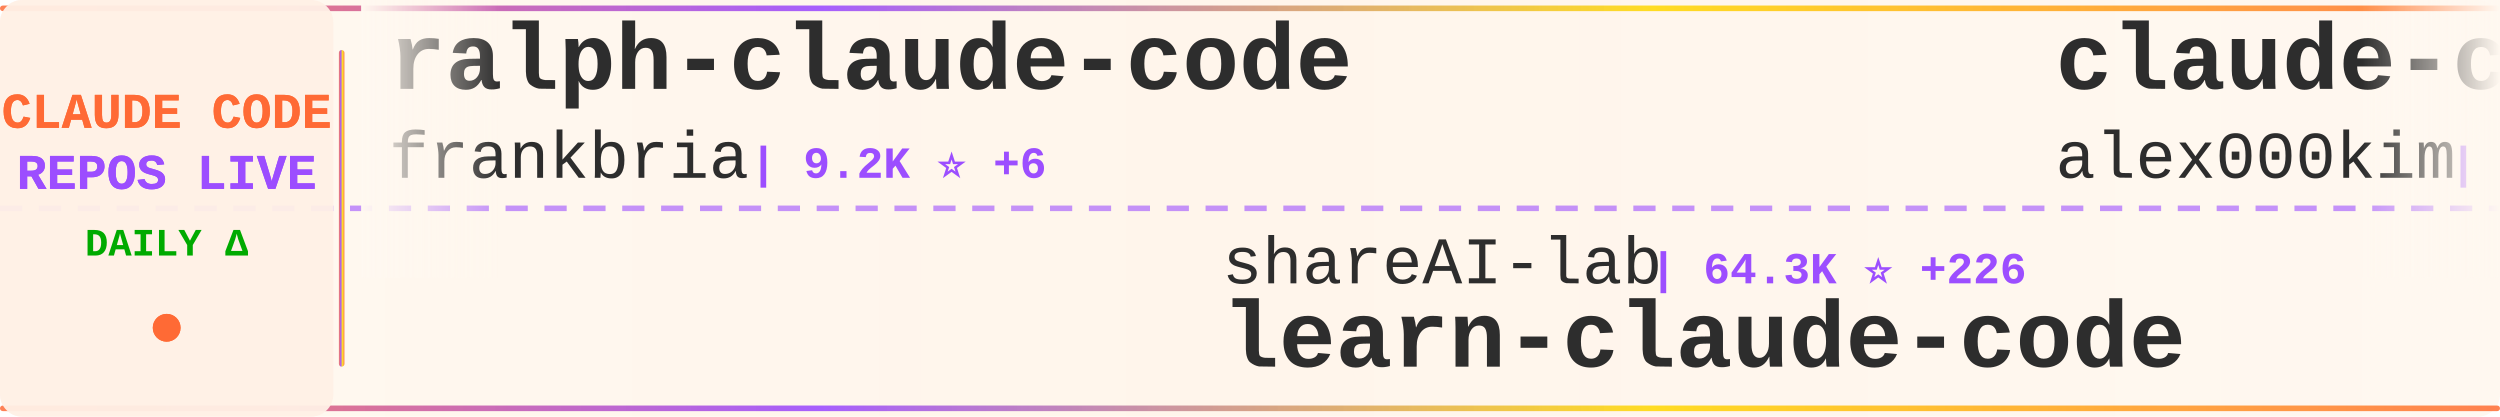
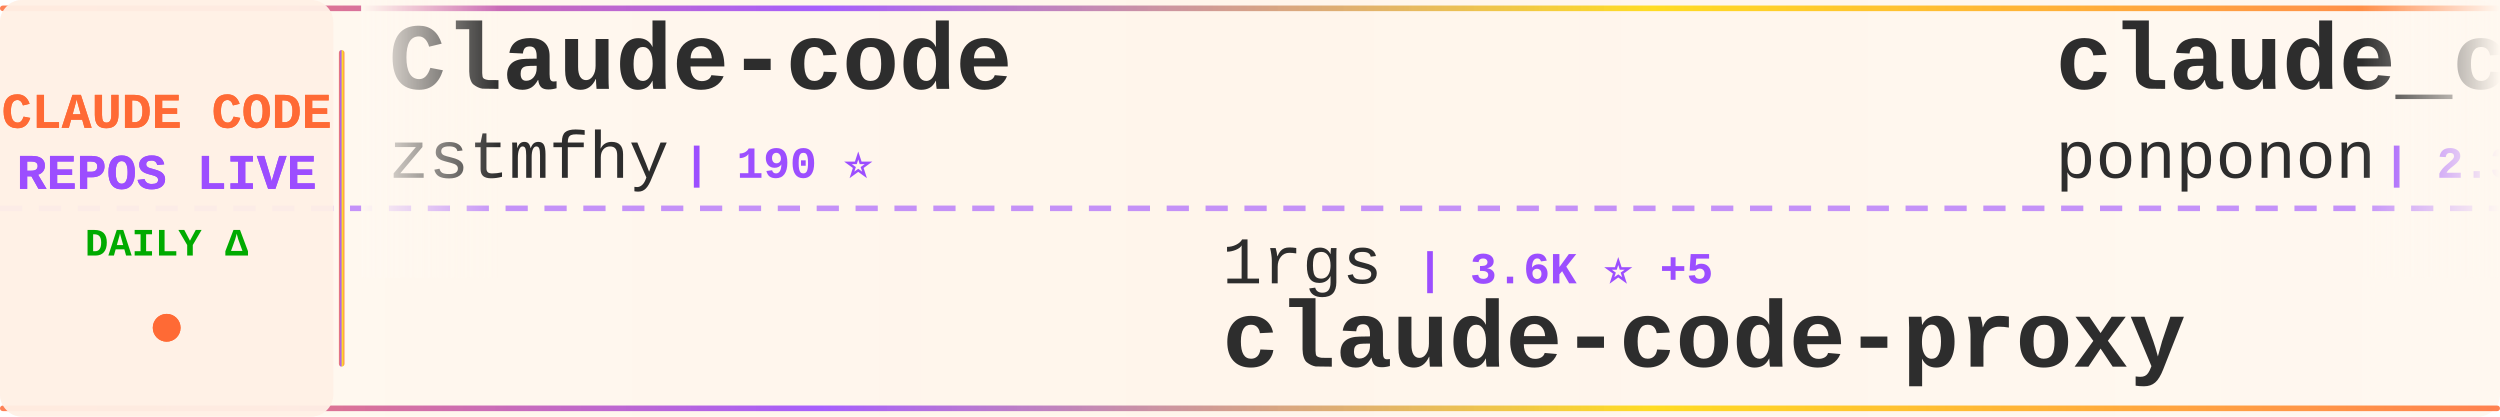
<svg xmlns="http://www.w3.org/2000/svg" width="900" height="150">
  <defs>
    <linearGradient id="tickerBg" x1="0%" y1="0%" x2="100%" y2="0%">
      <stop offset="0%" style="stop-color:#fff8f0;stop-opacity:0.98" />
      <stop offset="50%" style="stop-color:#fff5eb;stop-opacity:1" />
      <stop offset="100%" style="stop-color:#fff8f0;stop-opacity:0.98" />
    </linearGradient>
    <linearGradient id="borderGrad" x1="0%" y1="0%" x2="100%" y2="0%">
      <stop offset="0%" style="stop-color:#FF6B35;stop-opacity:0.85">
        <animate attributeName="stop-opacity" values="0.85;1;0.85" dur="2s" repeatCount="indefinite" />
      </stop>
      <stop offset="33%" style="stop-color:#9C4EFF;stop-opacity:0.9">
        <animate attributeName="stop-opacity" values="0.9;1;0.9" dur="2.2s" repeatCount="indefinite" />
      </stop>
      <stop offset="66%" style="stop-color:#FFD700;stop-opacity:0.85">
        <animate attributeName="stop-opacity" values="0.85;1;0.85" dur="1.8s" repeatCount="indefinite" />
      </stop>
      <stop offset="100%" style="stop-color:#FF6B35;stop-opacity:0.85">
        <animate attributeName="stop-opacity" values="0.85;1;0.85" dur="2s" repeatCount="indefinite" />
      </stop>
    </linearGradient>
    <filter id="textGlow">
      <feGaussianBlur stdDeviation="0.15" result="coloredBlur" />
      <feMerge>
        <feMergeNode in="coloredBlur" />
        <feMergeNode in="SourceGraphic" />
      </feMerge>
    </filter>
    <filter id="metricGlow">
      <feGaussianBlur stdDeviation="0.2" result="coloredBlur" />
      <feMerge>
        <feMergeNode in="coloredBlur" />
        <feMergeNode in="SourceGraphic" />
      </feMerge>
    </filter>
    <linearGradient id="leftFade" x1="0%" y1="0%" x2="100%" y2="0%">
      <stop offset="0%" style="stop-color:#fff8f0;stop-opacity:1" />
      <stop offset="100%" style="stop-color:#fff8f0;stop-opacity:0" />
    </linearGradient>
    <linearGradient id="rightFade" x1="0%" y1="0%" x2="100%" y2="0%">
      <stop offset="0%" style="stop-color:#fff8f0;stop-opacity:0" />
      <stop offset="100%" style="stop-color:#fff8f0;stop-opacity:1" />
    </linearGradient>
  </defs>
  <rect width="900" height="150" fill="url(#tickerBg)" rx="8" />
  <rect x="0" y="2" width="900" height="2" fill="url(#borderGrad)" rx="1" />
  <rect x="0" y="146" width="900" height="2" fill="url(#borderGrad)" rx="1" />
  <line x1="0" y1="75" x2="900" y2="75" stroke="#9C4EFF" stroke-width="2" stroke-dasharray="8 6" opacity="0.6" />
  <rect x="0" y="0" width="120" height="150" fill="#fff0e6" opacity="0.95" rx="8" />
  <text x="60" y="46" font-family="'Courier New', monospace" font-size="18" font-weight="bold" fill="#FF6B35" text-anchor="middle" filter="url(#textGlow)">
    CLAUDE CODE
  </text>
  <text x="60" y="68" font-family="'Courier New', monospace" font-size="18" font-weight="bold" fill="#9C4EFF" text-anchor="middle" filter="url(#textGlow)">
    REPOS LIVE
  </text>
  <text x="60" y="92" font-family="'Courier New', monospace" font-size="14" font-weight="bold" fill="#00aa00" text-anchor="middle">
    DAILY Δ
  </text>
  <circle cx="60" cy="118" r="5" fill="#FF6B35" filter="url(#metricGlow)">
    <animate attributeName="r" values="4;6;4" dur="1.5s" repeatCount="indefinite" />
    <animate attributeName="opacity" values="0.6;1;0.6" dur="1.5s" repeatCount="indefinite" />
  </circle>
  <rect x="122" y="18" width="2" height="114" fill="url(#borderGrad)" rx="1" />
  <clipPath id="tickerClip">
    <rect x="130" y="0" width="770" height="150" />
  </clipPath>
  <g clip-path="url(#tickerClip)">
    <g id="tickerItems">
      <animateTransform attributeName="transform" attributeType="XML" type="translate" from="0 0" to="-3000 0" dur="54s" repeatCount="indefinite" />
      <g transform="translate(0, 0)">
-         <text x="140" y="32" font-family="'Courier New', monospace" font-size="34" font-weight="bold" fill="#2d2d2d">ralph-claude-code</text>
-         <text x="140" y="64" font-family="'Courier New', monospace" font-size="24" font-weight="normal" fill="#2d2d2d" opacity="1.0">frankbria</text>
-         <text x="270" y="64" font-family="'Courier New', monospace" font-size="16" font-weight="bold" fill="#9C4EFF"> | 9.2K ⭐ +6</text>
+         <text x="140" y="32" font-family="'Courier New', monospace" font-size="34" font-weight="bold" fill="#2d2d2d">Claude-code</text>
+         <text x="140" y="64" font-family="'Courier New', monospace" font-size="24" font-weight="normal" fill="#2d2d2d" opacity="1.0">zstmfhy</text>
+         <text x="246" y="64" font-family="'Courier New', monospace" font-size="16" font-weight="bold" fill="#9C4EFF"> | 190 ⭐</text>
      </g>
      <g transform="translate(300, 0)">
-         <text x="140" y="102" font-family="'Courier New', monospace" font-size="24" font-weight="normal" fill="#2d2d2d" opacity="1.0">shareAI-lab</text>
-         <text x="294" y="102" font-family="'Courier New', monospace" font-size="16" font-weight="bold" fill="#9C4EFF"> | 64.3K ⭐ +226</text>
-         <text x="140" y="132" font-family="'Courier New', monospace" font-size="34" font-weight="bold" fill="#2d2d2d">learn-claude-code</text>
+         <text x="140" y="102" font-family="'Courier New', monospace" font-size="24" font-weight="normal" fill="#2d2d2d" opacity="1.0">1rgs</text>
+         <text x="210" y="102" font-family="'Courier New', monospace" font-size="16" font-weight="bold" fill="#9C4EFF"> | 3.6K ⭐ +5</text>
+         <text x="140" y="132" font-family="'Courier New', monospace" font-size="34" font-weight="bold" fill="#2d2d2d">claude-code-proxy</text>
      </g>
      <g transform="translate(600, 0)">
-         <text x="140" y="32" font-family="'Courier New', monospace" font-size="34" font-weight="bold" fill="#2d2d2d">claude-code</text>
-         <text x="140" y="64" font-family="'Courier New', monospace" font-size="24" font-weight="normal" fill="#2d2d2d" opacity="1.0">alex000kim</text>
-         <text x="282" y="64" font-family="'Courier New', monospace" font-size="16" font-weight="bold" fill="#9C4EFF"> | 227 ⭐</text>
+         <text x="140" y="32" font-family="'Courier New', monospace" font-size="34" font-weight="bold" fill="#2d2d2d">claude_code_src</text>
+         <text x="140" y="64" font-family="'Courier New', monospace" font-size="24" font-weight="normal" fill="#2d2d2d" opacity="1.0">ponponon</text>
+         <text x="258" y="64" font-family="'Courier New', monospace" font-size="16" font-weight="bold" fill="#9C4EFF"> | 2.3K ⭐ +2</text>
      </g>
      <g transform="translate(900, 0)">
-         <text x="140" y="102" font-family="'Courier New', monospace" font-size="24" font-weight="normal" fill="#2d2d2d" opacity="1.0">isboyjc</text>
-         <text x="246" y="102" font-family="'Courier New', monospace" font-size="16" font-weight="bold" fill="#9C4EFF"> | 157 ⭐</text>
+         <text x="140" y="102" font-family="'Courier New', monospace" font-size="24" font-weight="normal" fill="#2d2d2d" opacity="1.0">affaan-m</text>
+         <text x="258" y="102" font-family="'Courier New', monospace" font-size="16" font-weight="bold" fill="#9C4EFF"> | 203.6K ⭐ +1.7K</text>
+         <text x="140" y="132" font-family="'Courier New', monospace" font-size="34" font-weight="bold" fill="#2d2d2d">ECC</text>
+       </g>
+       <g transform="translate(1200, 0)">
+         <text x="140" y="32" font-family="'Courier New', monospace" font-size="34" font-weight="bold" fill="#2d2d2d">claude-code-cli</text>
+         <text x="140" y="64" font-family="'Courier New', monospace" font-size="24" font-weight="normal" fill="#2d2d2d" opacity="1.0">huangserva</text>
+         <text x="282" y="64" font-family="'Courier New', monospace" font-size="16" font-weight="bold" fill="#9C4EFF"> | 594 ⭐ +2</text>
+       </g>
+       <g transform="translate(1500, 0)">
+         <text x="140" y="102" font-family="'Courier New', monospace" font-size="24" font-weight="normal" fill="#2d2d2d" opacity="1.0">Alishahryar1</text>
+         <text x="306" y="102" font-family="'Courier New', monospace" font-size="16" font-weight="bold" fill="#9C4EFF"> | 31.8K ⭐ +278</text>
+         <text x="140" y="132" font-family="'Courier New', monospace" font-size="34" font-weight="bold" fill="#2d2d2d">free-claude-code</text>
+       </g>
+       <g transform="translate(1800, 0)">
+         <text x="140" y="32" font-family="'Courier New', monospace" font-size="34" font-weight="bold" fill="#2d2d2d">claude-code</text>
+         <text x="140" y="64" font-family="'Courier New', monospace" font-size="24" font-weight="normal" fill="#2d2d2d" opacity="1.0">codeaashu</text>
+         <text x="270" y="64" font-family="'Courier New', monospace" font-size="16" font-weight="bold" fill="#9C4EFF"> | 2.8K ⭐ +13</text>
+       </g>
+       <g transform="translate(2100, 0)">
+         <text x="140" y="102" font-family="'Courier New', monospace" font-size="24" font-weight="normal" fill="#2d2d2d" opacity="1.0">Onewon</text>
+         <text x="234" y="102" font-family="'Courier New', monospace" font-size="16" font-weight="bold" fill="#9C4EFF"> | 181 ⭐</text>
        <text x="140" y="132" font-family="'Courier New', monospace" font-size="34" font-weight="bold" fill="#2d2d2d">claude-code</text>
      </g>
-       <g transform="translate(1200, 0)">
-         <text x="140" y="32" font-family="'Courier New', monospace" font-size="34" font-weight="bold" fill="#2d2d2d">claude-code-plugins-plus...</text>
-         <text x="140" y="64" font-family="'Courier New', monospace" font-size="24" font-weight="normal" fill="#2d2d2d" opacity="1.0">jeremylongshore</text>
-         <text x="342" y="64" font-family="'Courier New', monospace" font-size="16" font-weight="bold" fill="#9C4EFF"> | 2.3K ⭐ +3</text>
-       </g>
-       <g transform="translate(1500, 0)">
-         <text x="140" y="102" font-family="'Courier New', monospace" font-size="24" font-weight="normal" fill="#2d2d2d" opacity="1.0">andrew-kramer-inno</text>
-         <text x="378" y="102" font-family="'Courier New', monospace" font-size="16" font-weight="bold" fill="#9C4EFF"> | 591 ⭐</text>
-         <text x="140" y="132" font-family="'Courier New', monospace" font-size="34" font-weight="bold" fill="#2d2d2d">claude-code-source-build</text>
-       </g>
-       <g transform="translate(1800, 0)">
-         <text x="140" y="32" font-family="'Courier New', monospace" font-size="34" font-weight="bold" fill="#2d2d2d">claude-code-source</text>
-         <text x="140" y="64" font-family="'Courier New', monospace" font-size="24" font-weight="normal" fill="#2d2d2d" opacity="1.0">JrCx7scC</text>
-         <text x="258" y="64" font-family="'Courier New', monospace" font-size="16" font-weight="bold" fill="#9C4EFF"> | 369 ⭐ +1</text>
-       </g>
-       <g transform="translate(2100, 0)">
-         <text x="140" y="102" font-family="'Courier New', monospace" font-size="24" font-weight="normal" fill="#2d2d2d" opacity="1.0">alejandrobalderas</text>
-         <text x="366" y="102" font-family="'Courier New', monospace" font-size="16" font-weight="bold" fill="#9C4EFF"> | 2.2K ⭐ +14</text>
-         <text x="140" y="132" font-family="'Courier New', monospace" font-size="34" font-weight="bold" fill="#2d2d2d">claude-code-from-source</text>
-       </g>
      <g transform="translate(2400, 0)">
-         <text x="140" y="32" font-family="'Courier New', monospace" font-size="34" font-weight="bold" fill="#2d2d2d">Claude-Code</text>
-         <text x="140" y="64" font-family="'Courier New', monospace" font-size="24" font-weight="normal" fill="#2d2d2d" opacity="1.0">pengchengneo</text>
-         <text x="306" y="64" font-family="'Courier New', monospace" font-size="16" font-weight="bold" fill="#9C4EFF"> | 1.4K ⭐ +6</text>
+         <text x="140" y="32" font-family="'Courier New', monospace" font-size="34" font-weight="bold" fill="#2d2d2d">claude-code</text>
+         <text x="140" y="64" font-family="'Courier New', monospace" font-size="24" font-weight="normal" fill="#2d2d2d" opacity="1.0">T-Lab-CUHKSZ</text>
+         <text x="306" y="64" font-family="'Courier New', monospace" font-size="16" font-weight="bold" fill="#9C4EFF"> | 317 ⭐</text>
      </g>
      <g transform="translate(2700, 0)">
-         <text x="140" y="102" font-family="'Courier New', monospace" font-size="24" font-weight="normal" fill="#2d2d2d" opacity="1.0">Tinkeringg-Lab</text>
-         <text x="330" y="102" font-family="'Courier New', monospace" font-size="16" font-weight="bold" fill="#9C4EFF"> | 205 ⭐</text>
-         <text x="140" y="132" font-family="'Courier New', monospace" font-size="34" font-weight="bold" fill="#2d2d2d">claude-code</text>
+         <text x="140" y="102" font-family="'Courier New', monospace" font-size="24" font-weight="normal" fill="#2d2d2d" opacity="1.0">Hyper66666</text>
+         <text x="282" y="102" font-family="'Courier New', monospace" font-size="16" font-weight="bold" fill="#9C4EFF"> | 215 ⭐</text>
+         <text x="140" y="132" font-family="'Courier New', monospace" font-size="34" font-weight="bold" fill="#2d2d2d">claude-code-sourcemap</text>
      </g>
      <g transform="translate(3000, 0)">
-         <text x="140" y="32" font-family="'Courier New', monospace" font-size="34" font-weight="bold" fill="#2d2d2d">ralph-claude-code</text>
-         <text x="140" y="64" font-family="'Courier New', monospace" font-size="24" font-weight="normal" fill="#2d2d2d" opacity="1.0">frankbria</text>
-         <text x="270" y="64" font-family="'Courier New', monospace" font-size="16" font-weight="bold" fill="#9C4EFF"> | 9.2K ⭐ +6</text>
+         <text x="140" y="32" font-family="'Courier New', monospace" font-size="34" font-weight="bold" fill="#2d2d2d">Claude-code</text>
+         <text x="140" y="64" font-family="'Courier New', monospace" font-size="24" font-weight="normal" fill="#2d2d2d" opacity="1.0">zstmfhy</text>
+         <text x="246" y="64" font-family="'Courier New', monospace" font-size="16" font-weight="bold" fill="#9C4EFF"> | 190 ⭐</text>
      </g>
      <g transform="translate(3300, 0)">
-         <text x="140" y="102" font-family="'Courier New', monospace" font-size="24" font-weight="normal" fill="#2d2d2d" opacity="1.0">shareAI-lab</text>
-         <text x="294" y="102" font-family="'Courier New', monospace" font-size="16" font-weight="bold" fill="#9C4EFF"> | 64.3K ⭐ +226</text>
-         <text x="140" y="132" font-family="'Courier New', monospace" font-size="34" font-weight="bold" fill="#2d2d2d">learn-claude-code</text>
+         <text x="140" y="102" font-family="'Courier New', monospace" font-size="24" font-weight="normal" fill="#2d2d2d" opacity="1.0">1rgs</text>
+         <text x="210" y="102" font-family="'Courier New', monospace" font-size="16" font-weight="bold" fill="#9C4EFF"> | 3.6K ⭐ +5</text>
+         <text x="140" y="132" font-family="'Courier New', monospace" font-size="34" font-weight="bold" fill="#2d2d2d">claude-code-proxy</text>
      </g>
      <g transform="translate(3600, 0)">
-         <text x="140" y="32" font-family="'Courier New', monospace" font-size="34" font-weight="bold" fill="#2d2d2d">claude-code</text>
-         <text x="140" y="64" font-family="'Courier New', monospace" font-size="24" font-weight="normal" fill="#2d2d2d" opacity="1.0">alex000kim</text>
-         <text x="282" y="64" font-family="'Courier New', monospace" font-size="16" font-weight="bold" fill="#9C4EFF"> | 227 ⭐</text>
+         <text x="140" y="32" font-family="'Courier New', monospace" font-size="34" font-weight="bold" fill="#2d2d2d">claude_code_src</text>
+         <text x="140" y="64" font-family="'Courier New', monospace" font-size="24" font-weight="normal" fill="#2d2d2d" opacity="1.0">ponponon</text>
+         <text x="258" y="64" font-family="'Courier New', monospace" font-size="16" font-weight="bold" fill="#9C4EFF"> | 2.3K ⭐ +2</text>
      </g>
      <g transform="translate(3900, 0)">
-         <text x="140" y="102" font-family="'Courier New', monospace" font-size="24" font-weight="normal" fill="#2d2d2d" opacity="1.0">isboyjc</text>
-         <text x="246" y="102" font-family="'Courier New', monospace" font-size="16" font-weight="bold" fill="#9C4EFF"> | 157 ⭐</text>
-         <text x="140" y="132" font-family="'Courier New', monospace" font-size="34" font-weight="bold" fill="#2d2d2d">claude-code</text>
+         <text x="140" y="102" font-family="'Courier New', monospace" font-size="24" font-weight="normal" fill="#2d2d2d" opacity="1.0">affaan-m</text>
+         <text x="258" y="102" font-family="'Courier New', monospace" font-size="16" font-weight="bold" fill="#9C4EFF"> | 203.6K ⭐ +1.7K</text>
+         <text x="140" y="132" font-family="'Courier New', monospace" font-size="34" font-weight="bold" fill="#2d2d2d">ECC</text>
      </g>
    </g>
  </g>
  <rect x="130" y="0" width="50" height="100" fill="url(#leftFade)" />
  <rect x="850" y="0" width="50" height="100" fill="url(#rightFade)" />
</svg>
